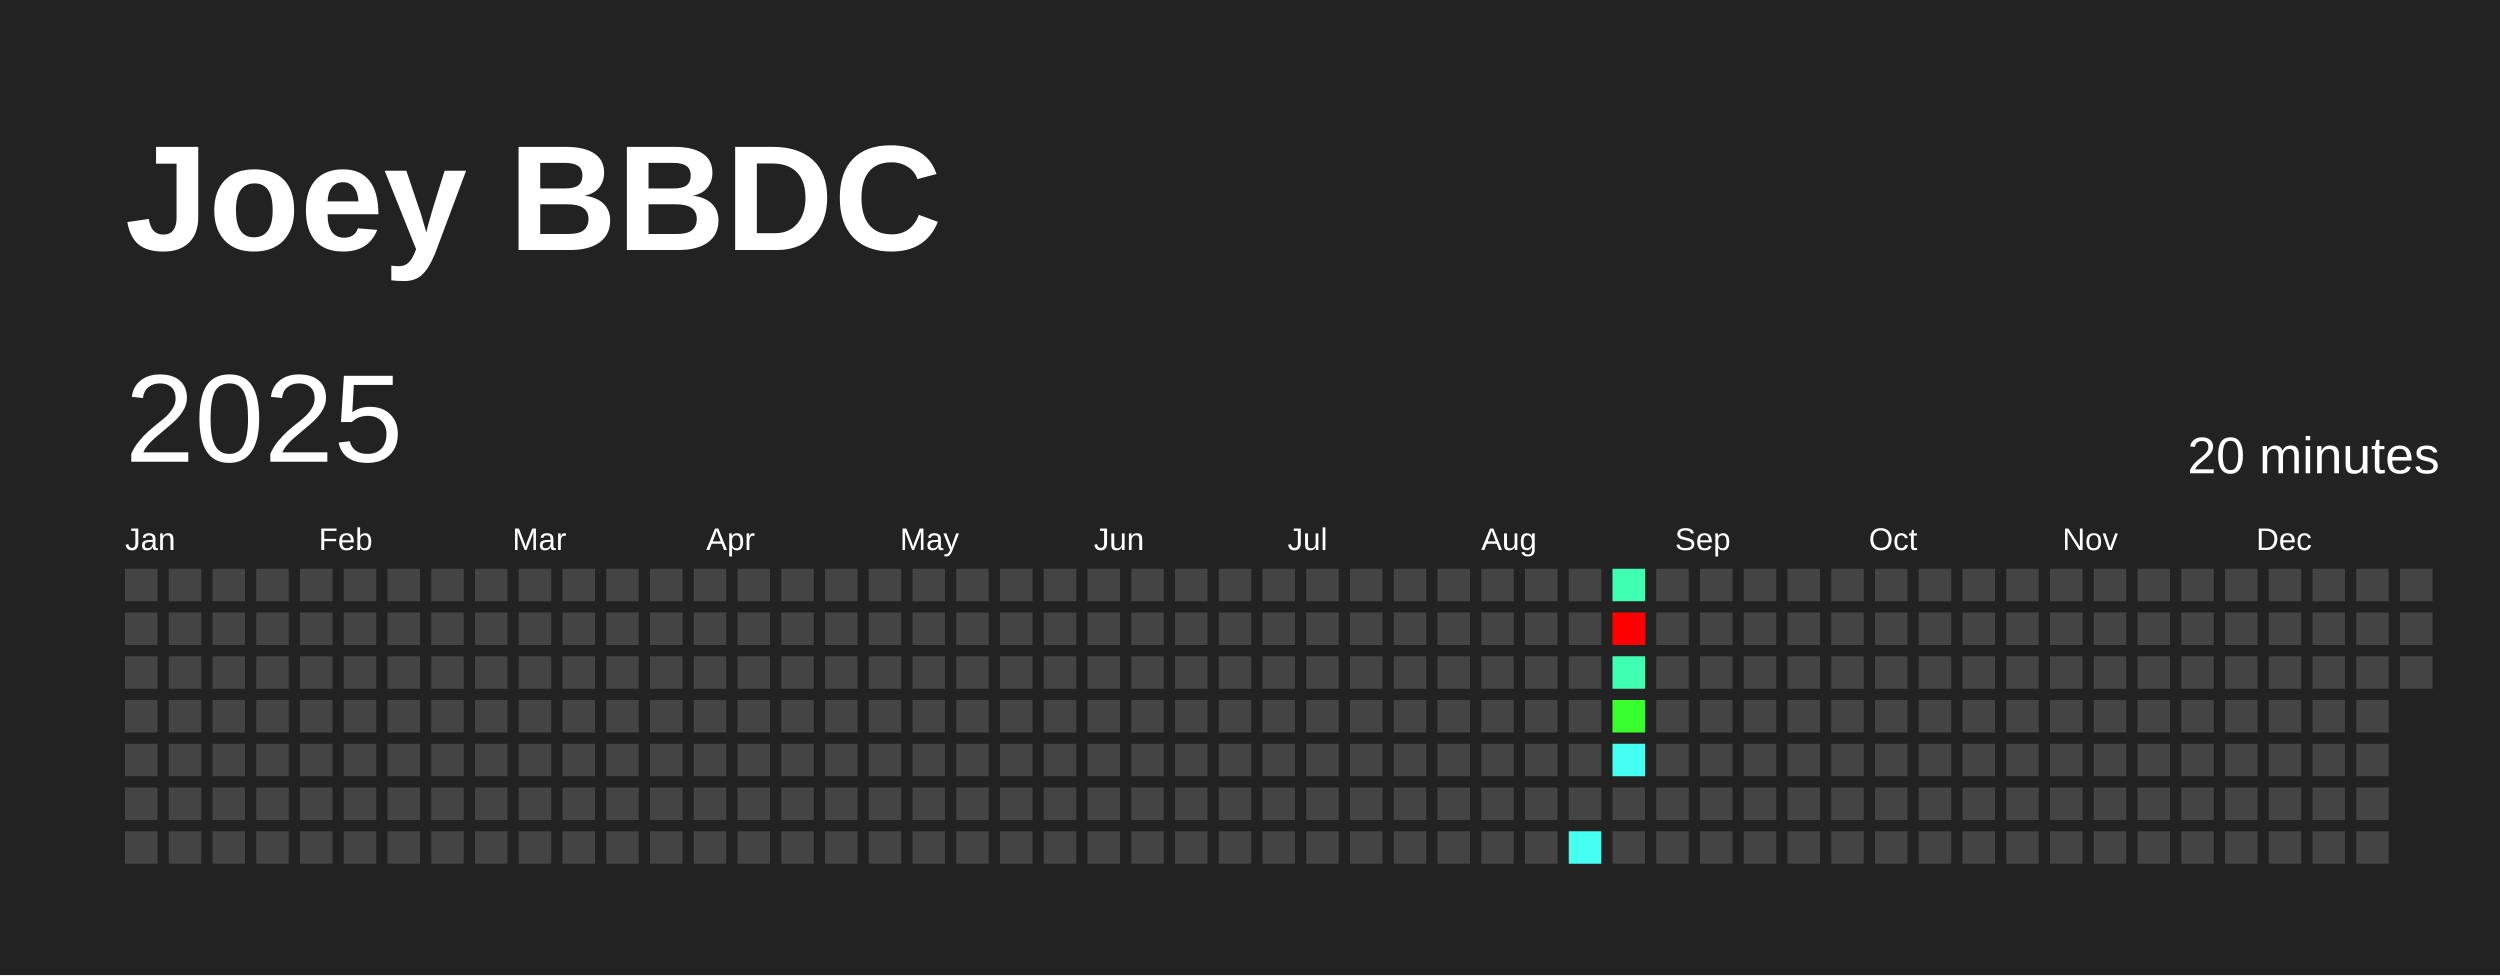
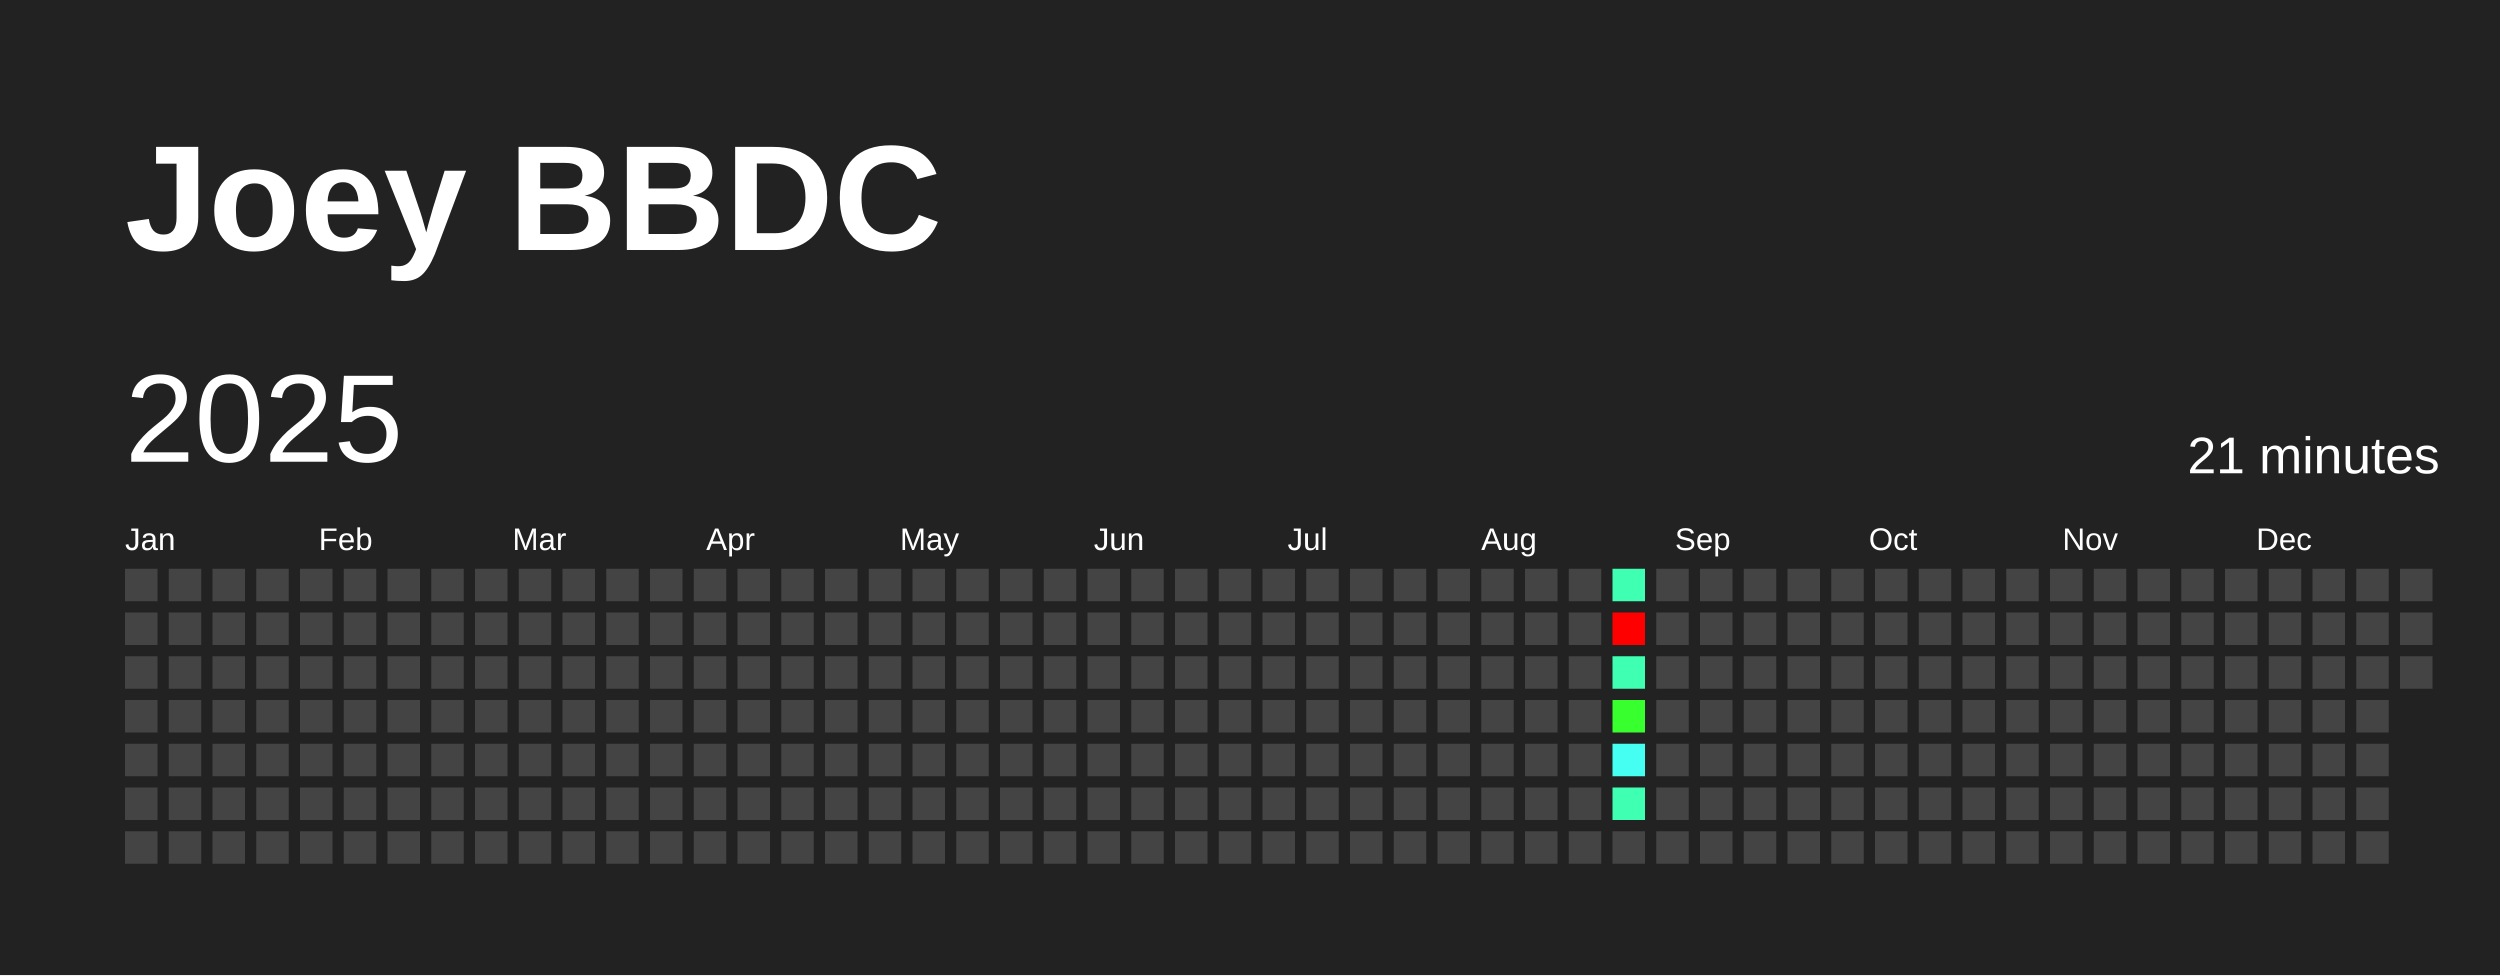
<svg xmlns="http://www.w3.org/2000/svg" baseProfile="full" height="78mm" version="1.1" viewBox="0,0,200,78" width="200mm">
  <defs />
  <rect fill="#222222" height="78" width="200" x="0" y="0" />
  <text fill="#FFFFFF" style="font-size:12px; font-family:Arial; font-weight:bold;" x="10" y="20">Joey BBDC</text>
  <text dominant-baseline="hanging" fill="#FFFFFF" style="font-size:10.0px; font-family:Arial;" x="10" y="30">2025</text>
-   <text dominant-baseline="hanging" fill="#FFFFFF" style="font-size:4.125px; font-family:Arial;" x="175" y="35">20 minutes</text>
+   <text dominant-baseline="hanging" fill="#FFFFFF" style="font-size:4.125px; font-family:Arial;" x="175" y="35">21 minutes</text>
  <text fill="#FFFFFF" style="font-size:2.5px; font-family:Arial" x="10.0" y="44">Jan</text>
  <text fill="#FFFFFF" style="font-size:2.5px; font-family:Arial" x="25.5" y="44">Feb</text>
  <text fill="#FFFFFF" style="font-size:2.5px; font-family:Arial" x="41.0" y="44">Mar</text>
  <text fill="#FFFFFF" style="font-size:2.5px; font-family:Arial" x="56.5" y="44">Apr</text>
  <text fill="#FFFFFF" style="font-size:2.5px; font-family:Arial" x="72.0" y="44">May</text>
  <text fill="#FFFFFF" style="font-size:2.5px; font-family:Arial" x="87.5" y="44">Jun</text>
  <text fill="#FFFFFF" style="font-size:2.5px; font-family:Arial" x="103.0" y="44">Jul</text>
  <text fill="#FFFFFF" style="font-size:2.5px; font-family:Arial" x="118.5" y="44">Aug</text>
  <text fill="#FFFFFF" style="font-size:2.5px; font-family:Arial" x="134.0" y="44">Sep</text>
  <text fill="#FFFFFF" style="font-size:2.5px; font-family:Arial" x="149.5" y="44">Oct</text>
  <text fill="#FFFFFF" style="font-size:2.5px; font-family:Arial" x="165.0" y="44">Nov</text>
  <text fill="#FFFFFF" style="font-size:2.5px; font-family:Arial" x="180.5" y="44">Dec</text>
  <rect fill="#444444" height="2.6" width="2.6" x="10.0" y="45.5" />
  <rect fill="#444444" height="2.6" width="2.6" x="10.0" y="49.0" />
  <rect fill="#444444" height="2.6" width="2.6" x="10.0" y="52.5" />
  <rect fill="#444444" height="2.6" width="2.6" x="10.0" y="56.0" />
  <rect fill="#444444" height="2.6" width="2.6" x="10.0" y="59.5" />
  <rect fill="#444444" height="2.6" width="2.6" x="10.0" y="63.0" />
  <rect fill="#444444" height="2.6" width="2.6" x="10.0" y="66.5" />
  <rect fill="#444444" height="2.6" width="2.6" x="13.5" y="45.5" />
  <rect fill="#444444" height="2.6" width="2.6" x="13.5" y="49.0" />
  <rect fill="#444444" height="2.6" width="2.6" x="13.5" y="52.5" />
  <rect fill="#444444" height="2.6" width="2.6" x="13.5" y="56.0" />
  <rect fill="#444444" height="2.6" width="2.6" x="13.5" y="59.5" />
  <rect fill="#444444" height="2.6" width="2.6" x="13.5" y="63.0" />
  <rect fill="#444444" height="2.6" width="2.6" x="13.5" y="66.5" />
  <rect fill="#444444" height="2.6" width="2.6" x="17.0" y="45.5" />
  <rect fill="#444444" height="2.6" width="2.6" x="17.0" y="49.0" />
  <rect fill="#444444" height="2.6" width="2.6" x="17.0" y="52.5" />
  <rect fill="#444444" height="2.6" width="2.6" x="17.0" y="56.0" />
  <rect fill="#444444" height="2.6" width="2.6" x="17.0" y="59.5" />
  <rect fill="#444444" height="2.6" width="2.6" x="17.0" y="63.0" />
  <rect fill="#444444" height="2.6" width="2.6" x="17.0" y="66.5" />
  <rect fill="#444444" height="2.6" width="2.6" x="20.5" y="45.5" />
  <rect fill="#444444" height="2.6" width="2.6" x="20.5" y="49.0" />
  <rect fill="#444444" height="2.6" width="2.6" x="20.5" y="52.5" />
  <rect fill="#444444" height="2.6" width="2.6" x="20.5" y="56.0" />
  <rect fill="#444444" height="2.6" width="2.6" x="20.5" y="59.5" />
  <rect fill="#444444" height="2.6" width="2.6" x="20.5" y="63.0" />
  <rect fill="#444444" height="2.6" width="2.6" x="20.5" y="66.5" />
  <rect fill="#444444" height="2.6" width="2.6" x="24.0" y="45.5" />
  <rect fill="#444444" height="2.6" width="2.6" x="24.0" y="49.0" />
  <rect fill="#444444" height="2.6" width="2.6" x="24.0" y="52.5" />
  <rect fill="#444444" height="2.6" width="2.6" x="24.0" y="56.0" />
  <rect fill="#444444" height="2.6" width="2.6" x="24.0" y="59.5" />
  <rect fill="#444444" height="2.6" width="2.6" x="24.0" y="63.0" />
  <rect fill="#444444" height="2.6" width="2.6" x="24.0" y="66.5" />
  <rect fill="#444444" height="2.6" width="2.6" x="27.5" y="45.5" />
  <rect fill="#444444" height="2.6" width="2.6" x="27.5" y="49.0" />
  <rect fill="#444444" height="2.6" width="2.6" x="27.5" y="52.5" />
  <rect fill="#444444" height="2.6" width="2.6" x="27.5" y="56.0" />
  <rect fill="#444444" height="2.6" width="2.6" x="27.5" y="59.5" />
  <rect fill="#444444" height="2.6" width="2.6" x="27.5" y="63.0" />
  <rect fill="#444444" height="2.6" width="2.6" x="27.5" y="66.5" />
  <rect fill="#444444" height="2.6" width="2.6" x="31.0" y="45.5" />
  <rect fill="#444444" height="2.6" width="2.6" x="31.0" y="49.0" />
  <rect fill="#444444" height="2.6" width="2.6" x="31.0" y="52.5" />
  <rect fill="#444444" height="2.6" width="2.6" x="31.0" y="56.0" />
  <rect fill="#444444" height="2.6" width="2.6" x="31.0" y="59.5" />
  <rect fill="#444444" height="2.6" width="2.6" x="31.0" y="63.0" />
  <rect fill="#444444" height="2.6" width="2.6" x="31.0" y="66.5" />
  <rect fill="#444444" height="2.6" width="2.6" x="34.5" y="45.5" />
  <rect fill="#444444" height="2.6" width="2.6" x="34.5" y="49.0" />
  <rect fill="#444444" height="2.6" width="2.6" x="34.5" y="52.5" />
  <rect fill="#444444" height="2.6" width="2.6" x="34.5" y="56.0" />
  <rect fill="#444444" height="2.6" width="2.6" x="34.5" y="59.5" />
  <rect fill="#444444" height="2.6" width="2.6" x="34.5" y="63.0" />
  <rect fill="#444444" height="2.6" width="2.6" x="34.5" y="66.5" />
  <rect fill="#444444" height="2.6" width="2.6" x="38.0" y="45.5" />
  <rect fill="#444444" height="2.6" width="2.6" x="38.0" y="49.0" />
  <rect fill="#444444" height="2.6" width="2.6" x="38.0" y="52.5" />
  <rect fill="#444444" height="2.6" width="2.6" x="38.0" y="56.0" />
  <rect fill="#444444" height="2.6" width="2.6" x="38.0" y="59.5" />
  <rect fill="#444444" height="2.6" width="2.6" x="38.0" y="63.0" />
  <rect fill="#444444" height="2.6" width="2.6" x="38.0" y="66.5" />
  <rect fill="#444444" height="2.6" width="2.6" x="41.5" y="45.5" />
  <rect fill="#444444" height="2.6" width="2.6" x="41.5" y="49.0" />
  <rect fill="#444444" height="2.6" width="2.6" x="41.5" y="52.5" />
  <rect fill="#444444" height="2.6" width="2.6" x="41.5" y="56.0" />
  <rect fill="#444444" height="2.6" width="2.6" x="41.5" y="59.5" />
  <rect fill="#444444" height="2.6" width="2.6" x="41.5" y="63.0" />
  <rect fill="#444444" height="2.6" width="2.6" x="41.5" y="66.5" />
  <rect fill="#444444" height="2.6" width="2.6" x="45.0" y="45.5" />
  <rect fill="#444444" height="2.6" width="2.6" x="45.0" y="49.0" />
  <rect fill="#444444" height="2.6" width="2.6" x="45.0" y="52.5" />
  <rect fill="#444444" height="2.6" width="2.6" x="45.0" y="56.0" />
  <rect fill="#444444" height="2.6" width="2.6" x="45.0" y="59.5" />
  <rect fill="#444444" height="2.6" width="2.6" x="45.0" y="63.0" />
  <rect fill="#444444" height="2.6" width="2.6" x="45.0" y="66.5" />
  <rect fill="#444444" height="2.6" width="2.6" x="48.5" y="45.5" />
  <rect fill="#444444" height="2.6" width="2.6" x="48.5" y="49.0" />
  <rect fill="#444444" height="2.6" width="2.6" x="48.5" y="52.5" />
  <rect fill="#444444" height="2.6" width="2.6" x="48.5" y="56.0" />
  <rect fill="#444444" height="2.6" width="2.6" x="48.5" y="59.5" />
  <rect fill="#444444" height="2.6" width="2.6" x="48.5" y="63.0" />
  <rect fill="#444444" height="2.6" width="2.6" x="48.5" y="66.5" />
  <rect fill="#444444" height="2.6" width="2.6" x="52.0" y="45.5" />
  <rect fill="#444444" height="2.6" width="2.6" x="52.0" y="49.0" />
  <rect fill="#444444" height="2.6" width="2.6" x="52.0" y="52.5" />
  <rect fill="#444444" height="2.6" width="2.6" x="52.0" y="56.0" />
  <rect fill="#444444" height="2.6" width="2.6" x="52.0" y="59.5" />
  <rect fill="#444444" height="2.6" width="2.6" x="52.0" y="63.0" />
  <rect fill="#444444" height="2.6" width="2.6" x="52.0" y="66.5" />
  <rect fill="#444444" height="2.6" width="2.6" x="55.5" y="45.5" />
  <rect fill="#444444" height="2.6" width="2.6" x="55.5" y="49.0" />
  <rect fill="#444444" height="2.6" width="2.6" x="55.5" y="52.5" />
  <rect fill="#444444" height="2.6" width="2.6" x="55.5" y="56.0" />
  <rect fill="#444444" height="2.6" width="2.6" x="55.5" y="59.5" />
  <rect fill="#444444" height="2.6" width="2.6" x="55.5" y="63.0" />
  <rect fill="#444444" height="2.6" width="2.6" x="55.5" y="66.5" />
  <rect fill="#444444" height="2.6" width="2.6" x="59.0" y="45.5" />
  <rect fill="#444444" height="2.6" width="2.6" x="59.0" y="49.0" />
  <rect fill="#444444" height="2.6" width="2.6" x="59.0" y="52.5" />
  <rect fill="#444444" height="2.6" width="2.6" x="59.0" y="56.0" />
  <rect fill="#444444" height="2.6" width="2.6" x="59.0" y="59.5" />
  <rect fill="#444444" height="2.6" width="2.6" x="59.0" y="63.0" />
  <rect fill="#444444" height="2.6" width="2.6" x="59.0" y="66.5" />
  <rect fill="#444444" height="2.6" width="2.6" x="62.5" y="45.5" />
  <rect fill="#444444" height="2.6" width="2.6" x="62.5" y="49.0" />
  <rect fill="#444444" height="2.6" width="2.6" x="62.5" y="52.5" />
  <rect fill="#444444" height="2.6" width="2.6" x="62.5" y="56.0" />
  <rect fill="#444444" height="2.6" width="2.6" x="62.5" y="59.5" />
  <rect fill="#444444" height="2.6" width="2.6" x="62.5" y="63.0" />
  <rect fill="#444444" height="2.6" width="2.6" x="62.5" y="66.5" />
  <rect fill="#444444" height="2.6" width="2.6" x="66.0" y="45.5" />
  <rect fill="#444444" height="2.6" width="2.6" x="66.0" y="49.0" />
  <rect fill="#444444" height="2.6" width="2.6" x="66.0" y="52.5" />
  <rect fill="#444444" height="2.6" width="2.6" x="66.0" y="56.0" />
  <rect fill="#444444" height="2.6" width="2.6" x="66.0" y="59.5" />
  <rect fill="#444444" height="2.6" width="2.6" x="66.0" y="63.0" />
  <rect fill="#444444" height="2.6" width="2.6" x="66.0" y="66.5" />
  <rect fill="#444444" height="2.6" width="2.6" x="69.5" y="45.5" />
  <rect fill="#444444" height="2.6" width="2.6" x="69.5" y="49.0" />
  <rect fill="#444444" height="2.6" width="2.6" x="69.5" y="52.5" />
  <rect fill="#444444" height="2.6" width="2.6" x="69.5" y="56.0" />
  <rect fill="#444444" height="2.6" width="2.6" x="69.5" y="59.5" />
  <rect fill="#444444" height="2.6" width="2.6" x="69.5" y="63.0" />
  <rect fill="#444444" height="2.6" width="2.6" x="69.5" y="66.5" />
  <rect fill="#444444" height="2.6" width="2.6" x="73.0" y="45.5" />
  <rect fill="#444444" height="2.6" width="2.6" x="73.0" y="49.0" />
  <rect fill="#444444" height="2.6" width="2.6" x="73.0" y="52.5" />
  <rect fill="#444444" height="2.6" width="2.6" x="73.0" y="56.0" />
  <rect fill="#444444" height="2.6" width="2.6" x="73.0" y="59.5" />
  <rect fill="#444444" height="2.6" width="2.6" x="73.0" y="63.0" />
  <rect fill="#444444" height="2.6" width="2.6" x="73.0" y="66.5" />
  <rect fill="#444444" height="2.6" width="2.6" x="76.5" y="45.5" />
  <rect fill="#444444" height="2.6" width="2.6" x="76.5" y="49.0" />
  <rect fill="#444444" height="2.6" width="2.6" x="76.5" y="52.5" />
  <rect fill="#444444" height="2.6" width="2.6" x="76.5" y="56.0" />
  <rect fill="#444444" height="2.6" width="2.6" x="76.5" y="59.5" />
  <rect fill="#444444" height="2.6" width="2.6" x="76.5" y="63.0" />
  <rect fill="#444444" height="2.6" width="2.6" x="76.5" y="66.5" />
  <rect fill="#444444" height="2.6" width="2.6" x="80.0" y="45.5" />
  <rect fill="#444444" height="2.6" width="2.6" x="80.0" y="49.0" />
  <rect fill="#444444" height="2.6" width="2.6" x="80.0" y="52.5" />
  <rect fill="#444444" height="2.6" width="2.6" x="80.0" y="56.0" />
  <rect fill="#444444" height="2.6" width="2.6" x="80.0" y="59.5" />
  <rect fill="#444444" height="2.6" width="2.6" x="80.0" y="63.0" />
  <rect fill="#444444" height="2.6" width="2.6" x="80.0" y="66.5" />
  <rect fill="#444444" height="2.6" width="2.6" x="83.5" y="45.5" />
  <rect fill="#444444" height="2.6" width="2.6" x="83.5" y="49.0" />
  <rect fill="#444444" height="2.6" width="2.6" x="83.5" y="52.5" />
  <rect fill="#444444" height="2.6" width="2.6" x="83.5" y="56.0" />
  <rect fill="#444444" height="2.6" width="2.6" x="83.5" y="59.5" />
  <rect fill="#444444" height="2.6" width="2.6" x="83.5" y="63.0" />
  <rect fill="#444444" height="2.6" width="2.6" x="83.5" y="66.5" />
  <rect fill="#444444" height="2.6" width="2.6" x="87.0" y="45.5" />
  <rect fill="#444444" height="2.6" width="2.6" x="87.0" y="49.0" />
  <rect fill="#444444" height="2.6" width="2.6" x="87.0" y="52.5" />
  <rect fill="#444444" height="2.6" width="2.6" x="87.0" y="56.0" />
  <rect fill="#444444" height="2.6" width="2.6" x="87.0" y="59.5" />
  <rect fill="#444444" height="2.6" width="2.6" x="87.0" y="63.0" />
  <rect fill="#444444" height="2.6" width="2.6" x="87.0" y="66.5" />
  <rect fill="#444444" height="2.6" width="2.6" x="90.5" y="45.5" />
  <rect fill="#444444" height="2.6" width="2.6" x="90.5" y="49.0" />
  <rect fill="#444444" height="2.6" width="2.6" x="90.5" y="52.5" />
  <rect fill="#444444" height="2.6" width="2.6" x="90.5" y="56.0" />
  <rect fill="#444444" height="2.6" width="2.6" x="90.5" y="59.5" />
  <rect fill="#444444" height="2.6" width="2.6" x="90.5" y="63.0" />
  <rect fill="#444444" height="2.6" width="2.6" x="90.5" y="66.5" />
  <rect fill="#444444" height="2.6" width="2.6" x="94.0" y="45.5" />
  <rect fill="#444444" height="2.6" width="2.6" x="94.0" y="49.0" />
  <rect fill="#444444" height="2.6" width="2.6" x="94.0" y="52.5" />
  <rect fill="#444444" height="2.6" width="2.6" x="94.0" y="56.0" />
  <rect fill="#444444" height="2.6" width="2.6" x="94.0" y="59.5" />
  <rect fill="#444444" height="2.6" width="2.6" x="94.0" y="63.0" />
  <rect fill="#444444" height="2.6" width="2.6" x="94.0" y="66.5" />
  <rect fill="#444444" height="2.6" width="2.6" x="97.5" y="45.5" />
  <rect fill="#444444" height="2.6" width="2.6" x="97.5" y="49.0" />
  <rect fill="#444444" height="2.6" width="2.6" x="97.5" y="52.5" />
  <rect fill="#444444" height="2.6" width="2.6" x="97.5" y="56.0" />
  <rect fill="#444444" height="2.6" width="2.6" x="97.5" y="59.5" />
  <rect fill="#444444" height="2.6" width="2.6" x="97.5" y="63.0" />
  <rect fill="#444444" height="2.6" width="2.6" x="97.5" y="66.5" />
  <rect fill="#444444" height="2.6" width="2.6" x="101.0" y="45.5" />
  <rect fill="#444444" height="2.6" width="2.6" x="101.0" y="49.0" />
  <rect fill="#444444" height="2.6" width="2.6" x="101.0" y="52.5" />
  <rect fill="#444444" height="2.6" width="2.6" x="101.0" y="56.0" />
  <rect fill="#444444" height="2.6" width="2.6" x="101.0" y="59.5" />
  <rect fill="#444444" height="2.6" width="2.6" x="101.0" y="63.0" />
  <rect fill="#444444" height="2.6" width="2.6" x="101.0" y="66.5" />
  <rect fill="#444444" height="2.6" width="2.6" x="104.5" y="45.5" />
  <rect fill="#444444" height="2.6" width="2.6" x="104.5" y="49.0" />
  <rect fill="#444444" height="2.6" width="2.6" x="104.5" y="52.5" />
  <rect fill="#444444" height="2.6" width="2.6" x="104.5" y="56.0" />
  <rect fill="#444444" height="2.6" width="2.6" x="104.5" y="59.5" />
  <rect fill="#444444" height="2.6" width="2.6" x="104.5" y="63.0" />
  <rect fill="#444444" height="2.6" width="2.6" x="104.5" y="66.5" />
  <rect fill="#444444" height="2.6" width="2.6" x="108.0" y="45.5" />
  <rect fill="#444444" height="2.6" width="2.6" x="108.0" y="49.0" />
  <rect fill="#444444" height="2.6" width="2.6" x="108.0" y="52.5" />
  <rect fill="#444444" height="2.6" width="2.6" x="108.0" y="56.0" />
  <rect fill="#444444" height="2.6" width="2.6" x="108.0" y="59.5" />
  <rect fill="#444444" height="2.6" width="2.6" x="108.0" y="63.0" />
  <rect fill="#444444" height="2.6" width="2.6" x="108.0" y="66.5" />
  <rect fill="#444444" height="2.6" width="2.6" x="111.5" y="45.5" />
  <rect fill="#444444" height="2.6" width="2.6" x="111.5" y="49.0" />
  <rect fill="#444444" height="2.6" width="2.6" x="111.5" y="52.5" />
  <rect fill="#444444" height="2.6" width="2.6" x="111.5" y="56.0" />
  <rect fill="#444444" height="2.6" width="2.6" x="111.5" y="59.5" />
  <rect fill="#444444" height="2.6" width="2.6" x="111.5" y="63.0" />
  <rect fill="#444444" height="2.6" width="2.6" x="111.5" y="66.5" />
  <rect fill="#444444" height="2.6" width="2.6" x="115.0" y="45.5" />
  <rect fill="#444444" height="2.6" width="2.6" x="115.0" y="49.0" />
  <rect fill="#444444" height="2.6" width="2.6" x="115.0" y="52.5" />
  <rect fill="#444444" height="2.6" width="2.6" x="115.0" y="56.0" />
  <rect fill="#444444" height="2.6" width="2.6" x="115.0" y="59.5" />
  <rect fill="#444444" height="2.6" width="2.6" x="115.0" y="63.0" />
  <rect fill="#444444" height="2.6" width="2.6" x="115.0" y="66.5" />
  <rect fill="#444444" height="2.6" width="2.6" x="118.5" y="45.5" />
  <rect fill="#444444" height="2.6" width="2.6" x="118.5" y="49.0" />
  <rect fill="#444444" height="2.6" width="2.6" x="118.5" y="52.5" />
  <rect fill="#444444" height="2.6" width="2.6" x="118.5" y="56.0" />
  <rect fill="#444444" height="2.6" width="2.6" x="118.5" y="59.5" />
  <rect fill="#444444" height="2.6" width="2.6" x="118.5" y="63.0" />
  <rect fill="#444444" height="2.6" width="2.6" x="118.5" y="66.5" />
  <rect fill="#444444" height="2.6" width="2.6" x="122.0" y="45.5" />
  <rect fill="#444444" height="2.6" width="2.6" x="122.0" y="49.0" />
  <rect fill="#444444" height="2.6" width="2.6" x="122.0" y="52.5" />
  <rect fill="#444444" height="2.6" width="2.6" x="122.0" y="56.0" />
  <rect fill="#444444" height="2.6" width="2.6" x="122.0" y="59.5" />
  <rect fill="#444444" height="2.6" width="2.6" x="122.0" y="63.0" />
  <rect fill="#444444" height="2.6" width="2.6" x="122.0" y="66.5" />
  <rect fill="#444444" height="2.6" width="2.6" x="125.5" y="45.5" />
  <rect fill="#444444" height="2.6" width="2.6" x="125.5" y="49.0" />
  <rect fill="#444444" height="2.6" width="2.6" x="125.5" y="52.5" />
  <rect fill="#444444" height="2.6" width="2.6" x="125.5" y="56.0" />
  <rect fill="#444444" height="2.6" width="2.6" x="125.5" y="59.5" />
  <rect fill="#444444" height="2.6" width="2.6" x="125.5" y="63.0" />
-   <rect fill="#45fff2" height="2.6" width="2.6" x="125.5" y="66.5" />
+   <rect fill="#444444" height="2.6" width="2.6" x="125.5" y="66.5" />
  <rect fill="#3effb2" height="2.6" width="2.6" x="129.0" y="45.5" />
  <rect fill="red" height="2.6" width="2.6" x="129.0" y="49.0" />
  <rect fill="#3effb2" height="2.6" width="2.6" x="129.0" y="52.5" />
  <rect fill="#38ff2e" height="2.6" width="2.6" x="129.0" y="56.0" />
  <rect fill="#45fff2" height="2.6" width="2.6" x="129.0" y="59.5" />
-   <rect fill="#444444" height="2.6" width="2.6" x="129.0" y="63.0" />
+   <rect fill="#3effb2" height="2.6" width="2.6" x="129.0" y="63.0" />
  <rect fill="#444444" height="2.6" width="2.6" x="129.0" y="66.5" />
  <rect fill="#444444" height="2.6" width="2.6" x="132.5" y="45.5" />
  <rect fill="#444444" height="2.6" width="2.6" x="132.5" y="49.0" />
  <rect fill="#444444" height="2.6" width="2.6" x="132.5" y="52.5" />
  <rect fill="#444444" height="2.6" width="2.6" x="132.5" y="56.0" />
  <rect fill="#444444" height="2.6" width="2.6" x="132.5" y="59.5" />
  <rect fill="#444444" height="2.6" width="2.6" x="132.5" y="63.0" />
  <rect fill="#444444" height="2.6" width="2.6" x="132.5" y="66.5" />
  <rect fill="#444444" height="2.6" width="2.6" x="136.0" y="45.5" />
  <rect fill="#444444" height="2.6" width="2.6" x="136.0" y="49.0" />
  <rect fill="#444444" height="2.6" width="2.6" x="136.0" y="52.5" />
  <rect fill="#444444" height="2.6" width="2.6" x="136.0" y="56.0" />
  <rect fill="#444444" height="2.6" width="2.6" x="136.0" y="59.5" />
  <rect fill="#444444" height="2.6" width="2.6" x="136.0" y="63.0" />
  <rect fill="#444444" height="2.6" width="2.6" x="136.0" y="66.5" />
  <rect fill="#444444" height="2.6" width="2.6" x="139.5" y="45.5" />
  <rect fill="#444444" height="2.6" width="2.6" x="139.5" y="49.0" />
  <rect fill="#444444" height="2.6" width="2.6" x="139.5" y="52.5" />
  <rect fill="#444444" height="2.6" width="2.6" x="139.5" y="56.0" />
  <rect fill="#444444" height="2.6" width="2.6" x="139.5" y="59.5" />
  <rect fill="#444444" height="2.6" width="2.6" x="139.5" y="63.0" />
  <rect fill="#444444" height="2.6" width="2.6" x="139.5" y="66.5" />
  <rect fill="#444444" height="2.6" width="2.6" x="143.0" y="45.5" />
  <rect fill="#444444" height="2.6" width="2.6" x="143.0" y="49.0" />
  <rect fill="#444444" height="2.6" width="2.6" x="143.0" y="52.5" />
  <rect fill="#444444" height="2.6" width="2.6" x="143.0" y="56.0" />
  <rect fill="#444444" height="2.6" width="2.6" x="143.0" y="59.5" />
  <rect fill="#444444" height="2.6" width="2.6" x="143.0" y="63.0" />
  <rect fill="#444444" height="2.6" width="2.6" x="143.0" y="66.5" />
  <rect fill="#444444" height="2.6" width="2.6" x="146.5" y="45.5" />
  <rect fill="#444444" height="2.6" width="2.6" x="146.5" y="49.0" />
  <rect fill="#444444" height="2.6" width="2.6" x="146.5" y="52.5" />
  <rect fill="#444444" height="2.6" width="2.6" x="146.5" y="56.0" />
  <rect fill="#444444" height="2.6" width="2.6" x="146.5" y="59.5" />
  <rect fill="#444444" height="2.6" width="2.6" x="146.5" y="63.0" />
  <rect fill="#444444" height="2.6" width="2.6" x="146.5" y="66.5" />
  <rect fill="#444444" height="2.6" width="2.6" x="150.0" y="45.5" />
  <rect fill="#444444" height="2.6" width="2.6" x="150.0" y="49.0" />
  <rect fill="#444444" height="2.6" width="2.6" x="150.0" y="52.5" />
  <rect fill="#444444" height="2.6" width="2.6" x="150.0" y="56.0" />
  <rect fill="#444444" height="2.6" width="2.6" x="150.0" y="59.5" />
  <rect fill="#444444" height="2.6" width="2.6" x="150.0" y="63.0" />
  <rect fill="#444444" height="2.6" width="2.6" x="150.0" y="66.5" />
  <rect fill="#444444" height="2.6" width="2.6" x="153.5" y="45.5" />
  <rect fill="#444444" height="2.6" width="2.6" x="153.5" y="49.0" />
  <rect fill="#444444" height="2.6" width="2.6" x="153.5" y="52.5" />
  <rect fill="#444444" height="2.6" width="2.6" x="153.5" y="56.0" />
  <rect fill="#444444" height="2.6" width="2.6" x="153.5" y="59.5" />
  <rect fill="#444444" height="2.6" width="2.6" x="153.5" y="63.0" />
  <rect fill="#444444" height="2.6" width="2.6" x="153.5" y="66.5" />
  <rect fill="#444444" height="2.6" width="2.6" x="157.0" y="45.5" />
  <rect fill="#444444" height="2.6" width="2.6" x="157.0" y="49.0" />
  <rect fill="#444444" height="2.6" width="2.6" x="157.0" y="52.5" />
  <rect fill="#444444" height="2.6" width="2.6" x="157.0" y="56.0" />
  <rect fill="#444444" height="2.6" width="2.6" x="157.0" y="59.5" />
  <rect fill="#444444" height="2.6" width="2.6" x="157.0" y="63.0" />
  <rect fill="#444444" height="2.6" width="2.6" x="157.0" y="66.5" />
  <rect fill="#444444" height="2.6" width="2.6" x="160.5" y="45.5" />
  <rect fill="#444444" height="2.6" width="2.6" x="160.5" y="49.0" />
  <rect fill="#444444" height="2.6" width="2.6" x="160.5" y="52.5" />
  <rect fill="#444444" height="2.6" width="2.6" x="160.5" y="56.0" />
  <rect fill="#444444" height="2.6" width="2.6" x="160.5" y="59.5" />
  <rect fill="#444444" height="2.6" width="2.6" x="160.5" y="63.0" />
  <rect fill="#444444" height="2.6" width="2.6" x="160.5" y="66.5" />
  <rect fill="#444444" height="2.6" width="2.6" x="164.0" y="45.5" />
  <rect fill="#444444" height="2.6" width="2.6" x="164.0" y="49.0" />
  <rect fill="#444444" height="2.6" width="2.6" x="164.0" y="52.5" />
  <rect fill="#444444" height="2.6" width="2.6" x="164.0" y="56.0" />
  <rect fill="#444444" height="2.6" width="2.6" x="164.0" y="59.5" />
  <rect fill="#444444" height="2.6" width="2.6" x="164.0" y="63.0" />
  <rect fill="#444444" height="2.6" width="2.6" x="164.0" y="66.5" />
  <rect fill="#444444" height="2.6" width="2.6" x="167.5" y="45.5" />
  <rect fill="#444444" height="2.6" width="2.6" x="167.5" y="49.0" />
  <rect fill="#444444" height="2.6" width="2.6" x="167.5" y="52.5" />
  <rect fill="#444444" height="2.6" width="2.6" x="167.5" y="56.0" />
  <rect fill="#444444" height="2.6" width="2.6" x="167.5" y="59.5" />
  <rect fill="#444444" height="2.6" width="2.6" x="167.5" y="63.0" />
  <rect fill="#444444" height="2.6" width="2.6" x="167.5" y="66.5" />
  <rect fill="#444444" height="2.6" width="2.6" x="171.0" y="45.5" />
  <rect fill="#444444" height="2.6" width="2.6" x="171.0" y="49.0" />
  <rect fill="#444444" height="2.6" width="2.6" x="171.0" y="52.5" />
  <rect fill="#444444" height="2.6" width="2.6" x="171.0" y="56.0" />
  <rect fill="#444444" height="2.6" width="2.6" x="171.0" y="59.5" />
  <rect fill="#444444" height="2.6" width="2.6" x="171.0" y="63.0" />
  <rect fill="#444444" height="2.6" width="2.6" x="171.0" y="66.5" />
  <rect fill="#444444" height="2.6" width="2.6" x="174.5" y="45.5" />
  <rect fill="#444444" height="2.6" width="2.6" x="174.5" y="49.0" />
  <rect fill="#444444" height="2.6" width="2.6" x="174.5" y="52.5" />
  <rect fill="#444444" height="2.6" width="2.6" x="174.5" y="56.0" />
  <rect fill="#444444" height="2.6" width="2.6" x="174.5" y="59.5" />
  <rect fill="#444444" height="2.6" width="2.6" x="174.5" y="63.0" />
  <rect fill="#444444" height="2.6" width="2.6" x="174.5" y="66.5" />
  <rect fill="#444444" height="2.6" width="2.6" x="178.0" y="45.5" />
  <rect fill="#444444" height="2.6" width="2.6" x="178.0" y="49.0" />
  <rect fill="#444444" height="2.6" width="2.6" x="178.0" y="52.5" />
  <rect fill="#444444" height="2.6" width="2.6" x="178.0" y="56.0" />
  <rect fill="#444444" height="2.6" width="2.6" x="178.0" y="59.5" />
  <rect fill="#444444" height="2.6" width="2.6" x="178.0" y="63.0" />
  <rect fill="#444444" height="2.6" width="2.6" x="178.0" y="66.5" />
  <rect fill="#444444" height="2.6" width="2.6" x="181.5" y="45.5" />
  <rect fill="#444444" height="2.6" width="2.6" x="181.5" y="49.0" />
  <rect fill="#444444" height="2.6" width="2.6" x="181.5" y="52.5" />
  <rect fill="#444444" height="2.6" width="2.6" x="181.5" y="56.0" />
  <rect fill="#444444" height="2.6" width="2.6" x="181.5" y="59.5" />
  <rect fill="#444444" height="2.6" width="2.6" x="181.5" y="63.0" />
  <rect fill="#444444" height="2.6" width="2.6" x="181.5" y="66.5" />
  <rect fill="#444444" height="2.6" width="2.6" x="185.0" y="45.5" />
  <rect fill="#444444" height="2.6" width="2.6" x="185.0" y="49.0" />
  <rect fill="#444444" height="2.6" width="2.6" x="185.0" y="52.5" />
  <rect fill="#444444" height="2.6" width="2.6" x="185.0" y="56.0" />
  <rect fill="#444444" height="2.6" width="2.6" x="185.0" y="59.5" />
  <rect fill="#444444" height="2.6" width="2.6" x="185.0" y="63.0" />
  <rect fill="#444444" height="2.6" width="2.6" x="185.0" y="66.5" />
  <rect fill="#444444" height="2.6" width="2.6" x="188.5" y="45.5" />
  <rect fill="#444444" height="2.6" width="2.6" x="188.5" y="49.0" />
  <rect fill="#444444" height="2.6" width="2.6" x="188.5" y="52.5" />
  <rect fill="#444444" height="2.6" width="2.6" x="188.5" y="56.0" />
  <rect fill="#444444" height="2.6" width="2.6" x="188.5" y="59.5" />
  <rect fill="#444444" height="2.6" width="2.6" x="188.5" y="63.0" />
  <rect fill="#444444" height="2.6" width="2.6" x="188.5" y="66.5" />
  <rect fill="#444444" height="2.6" width="2.6" x="192.0" y="45.5" />
  <rect fill="#444444" height="2.6" width="2.6" x="192.0" y="49.0" />
  <rect fill="#444444" height="2.6" width="2.6" x="192.0" y="52.5" />
</svg>
